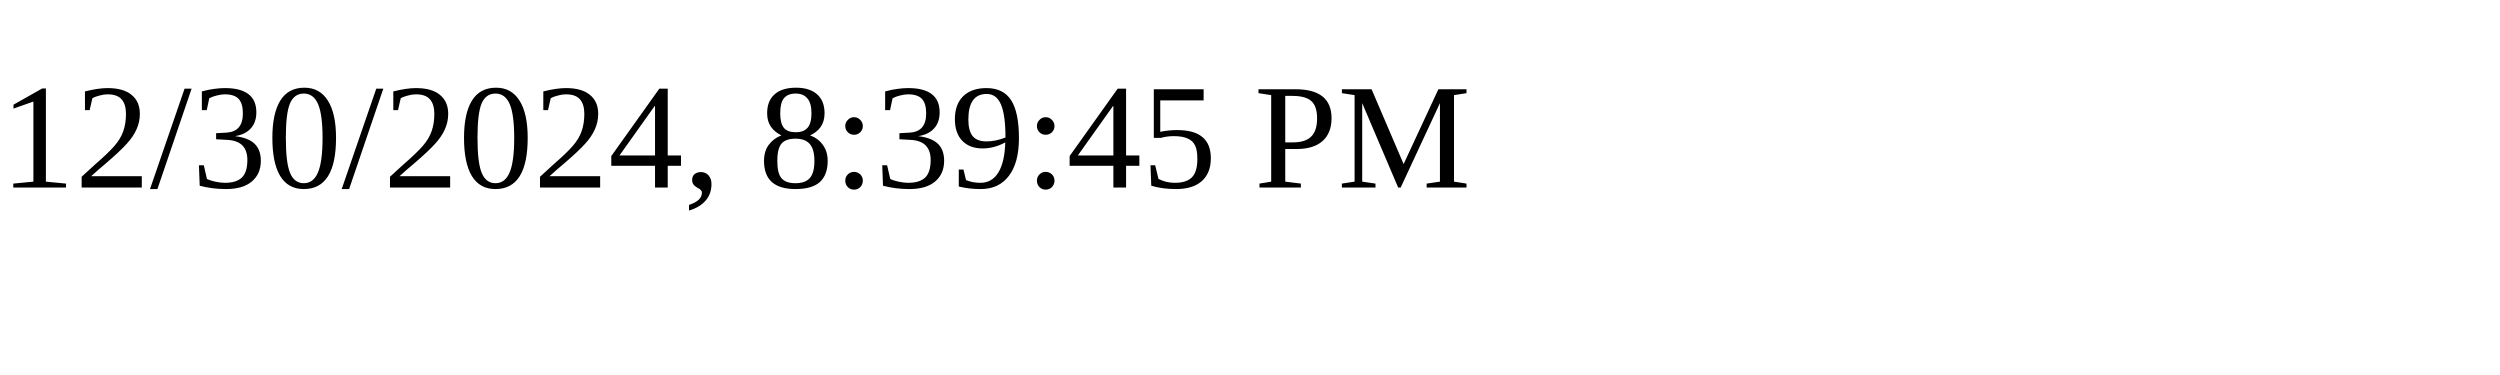
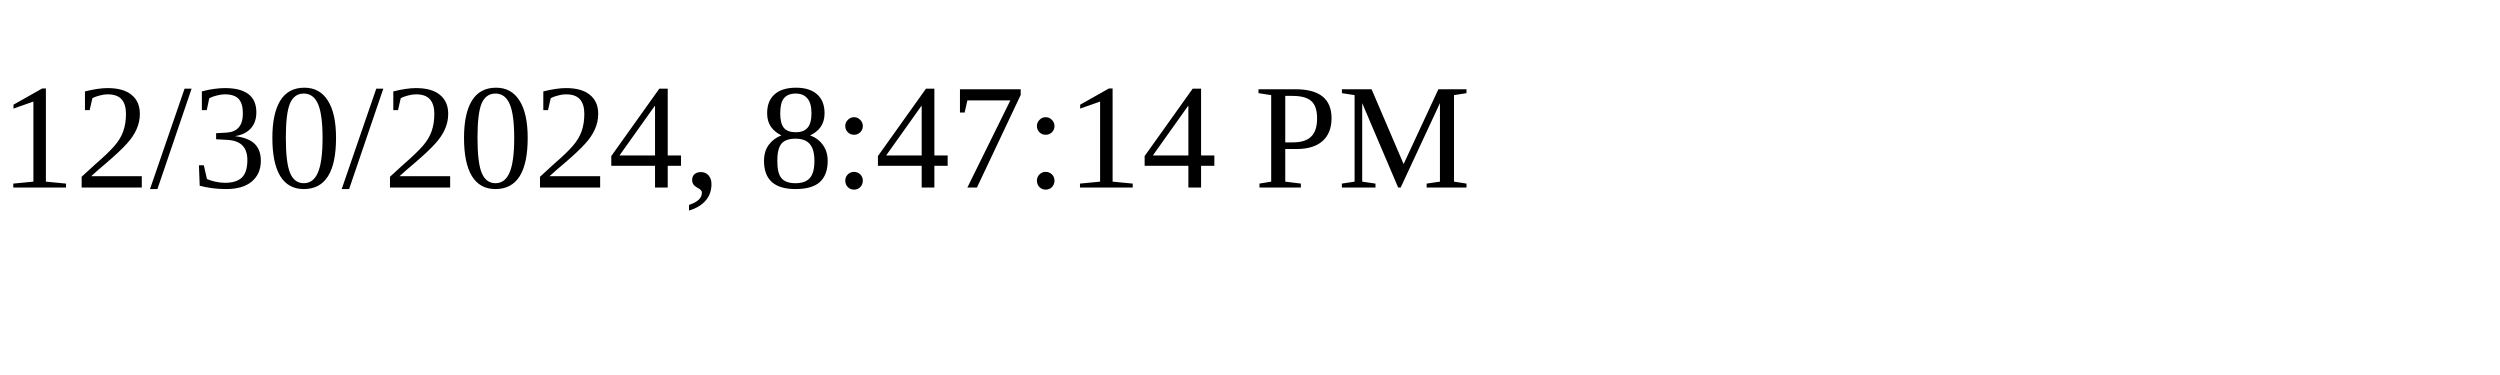
<svg xmlns="http://www.w3.org/2000/svg" height="30" width="200">
-   <text x="0" y="15">12/30/2024, 8:39:45 PM</text>
+   <text x="0" y="15">12/30/2024, 8:47:14 PM</text>
</svg>
